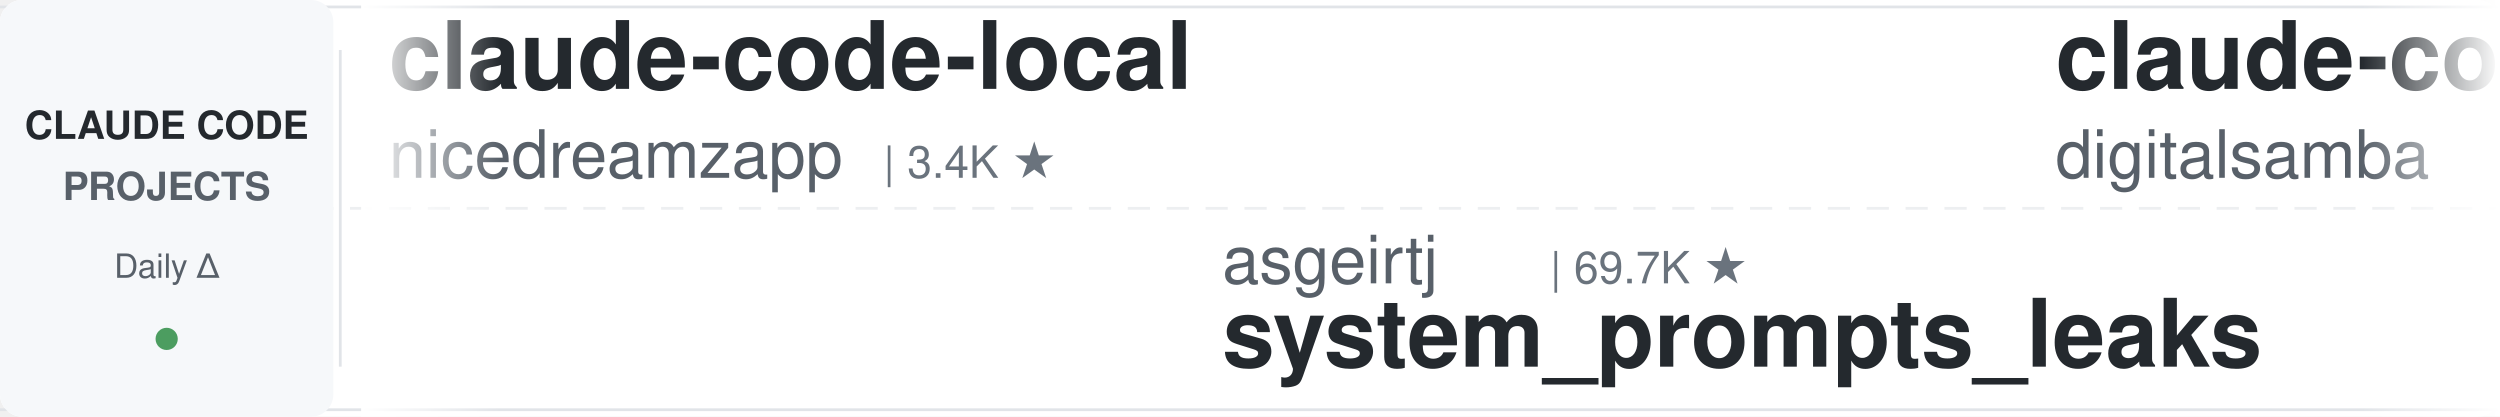
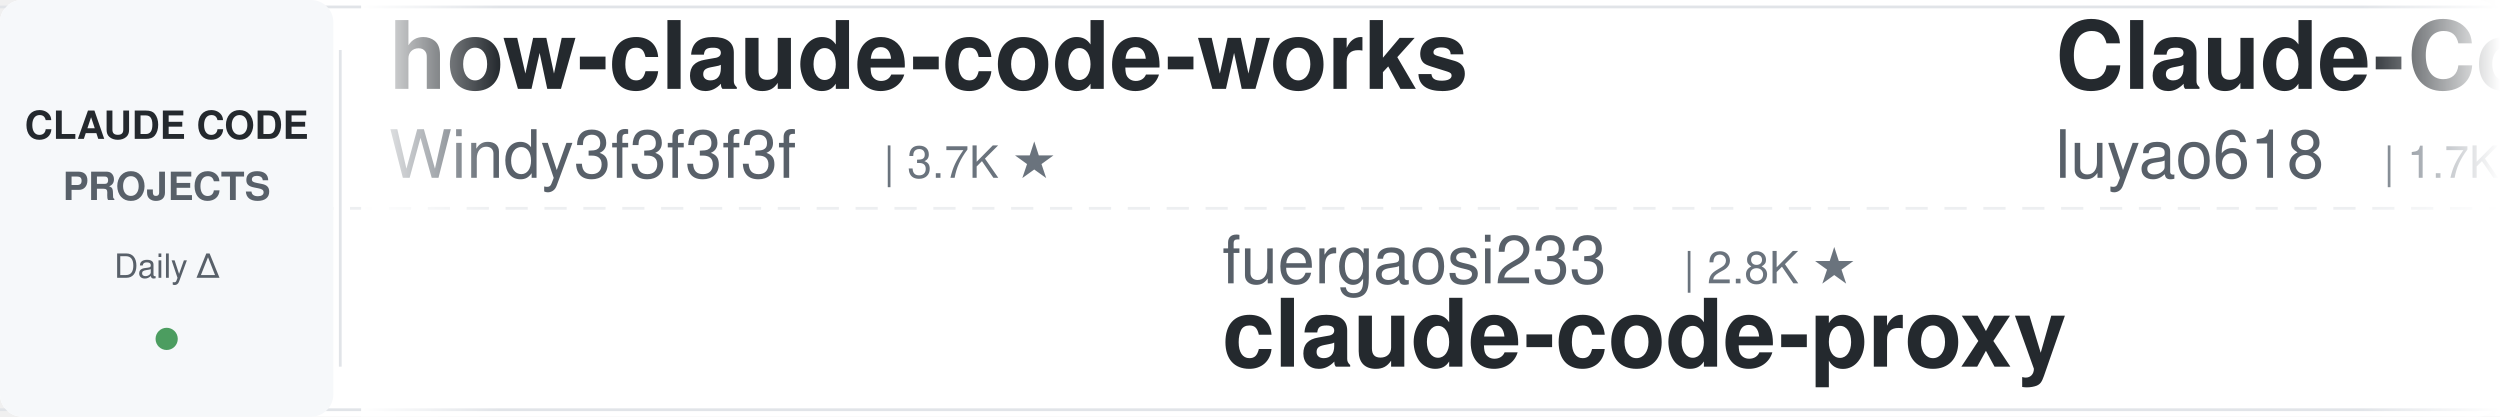
<svg xmlns="http://www.w3.org/2000/svg" width="900" height="150">
  <defs>
    <linearGradient id="leftFade" x1="0%" y1="0%" x2="100%" y2="0%">
      <stop offset="0%" style="stop-color:#ffffff;stop-opacity:1" />
      <stop offset="100%" style="stop-color:#ffffff;stop-opacity:0" />
    </linearGradient>
    <linearGradient id="rightFade" x1="0%" y1="0%" x2="100%" y2="0%">
      <stop offset="0%" style="stop-color:#ffffff;stop-opacity:0" />
      <stop offset="100%" style="stop-color:#ffffff;stop-opacity:1" />
    </linearGradient>
  </defs>
  <rect width="900" height="150" fill="#ffffff" rx="8" />
  <rect x="0" y="2" width="900" height="1" fill="#e1e4e8" />
  <rect x="0" y="147" width="900" height="1" fill="#e1e4e8" />
  <line x1="0" y1="75" x2="900" y2="75" stroke="#e1e4e8" stroke-width="1" stroke-dasharray="8 6" opacity="0.6" />
  <rect x="0" y="0" width="120" height="150" fill="#f6f8fa" rx="8" />
  <text x="60" y="50" font-family="-apple-system, BlinkMacSystemFont, 'Segoe UI', Helvetica, Arial, sans-serif" font-size="14" font-weight="600" fill="#24292e" text-anchor="middle">CLAUDE CODE</text>
  <text x="60" y="72" font-family="-apple-system, BlinkMacSystemFont, 'Segoe UI', Helvetica, Arial, sans-serif" font-size="14" font-weight="600" fill="#586069" text-anchor="middle">PROJECTS</text>
  <text x="60" y="100" font-family="-apple-system, BlinkMacSystemFont, 'Segoe UI', Helvetica, Arial, sans-serif" font-size="12" font-weight="500" fill="#586069" text-anchor="middle">Daily Δ</text>
  <circle cx="60" cy="122" r="4" fill="#22863a" opacity="0.8" />
  <rect x="122" y="18" width="1" height="114" fill="#e1e4e8" />
  <clipPath id="tickerClip">
    <rect x="130" y="0" width="770" height="150" />
  </clipPath>
  <g clip-path="url(#tickerClip)">
    <g id="tickerItems">
      <animateTransform attributeName="transform" attributeType="XML" type="translate" from="0 0" to="-3000 0" dur="54s" repeatCount="indefinite" />
      <g transform="translate(0, 0)">
-         <text x="140" y="32" font-family="-apple-system, BlinkMacSystemFont, 'Segoe UI', Helvetica, Arial, sans-serif" font-size="34" font-weight="600" fill="#24292e">claude-code-local</text>
-         <text x="140" y="64" font-family="-apple-system, BlinkMacSystemFont, 'Segoe UI', Helvetica, Arial, sans-serif" font-size="24" font-weight="400" fill="#586069">nicedreamzapp</text>
-         <text x="318" y="64" font-family="-apple-system, BlinkMacSystemFont, 'Segoe UI', Helvetica, Arial, sans-serif" font-size="16" font-weight="500" fill="#6a737d">| 3.4K ★</text>
+         <text x="140" y="32" font-family="-apple-system, BlinkMacSystemFont, 'Segoe UI', Helvetica, Arial, sans-serif" font-size="34" font-weight="600" fill="#24292e">how-claude-code-works</text>
+         <text x="140" y="64" font-family="-apple-system, BlinkMacSystemFont, 'Segoe UI', Helvetica, Arial, sans-serif" font-size="24" font-weight="400" fill="#586069">Windy3f3f3f3f</text>
+         <text x="318" y="64" font-family="-apple-system, BlinkMacSystemFont, 'Segoe UI', Helvetica, Arial, sans-serif" font-size="16" font-weight="500" fill="#6a737d">| 3.7K ★</text>
      </g>
      <g transform="translate(300, 0)">
-         <text x="140" y="102" font-family="-apple-system, BlinkMacSystemFont, 'Segoe UI', Helvetica, Arial, sans-serif" font-size="24" font-weight="400" fill="#586069">asgeirtj</text>
-         <text x="258" y="102" font-family="-apple-system, BlinkMacSystemFont, 'Segoe UI', Helvetica, Arial, sans-serif" font-size="16" font-weight="500" fill="#6a737d">| 69.7K ★</text>
-         <text x="140" y="132" font-family="-apple-system, BlinkMacSystemFont, 'Segoe UI', Helvetica, Arial, sans-serif" font-size="34" font-weight="600" fill="#24292e">system_prompts_leaks</text>
+         <text x="140" y="102" font-family="-apple-system, BlinkMacSystemFont, 'Segoe UI', Helvetica, Arial, sans-serif" font-size="24" font-weight="400" fill="#586069">fuergaosi233</text>
+         <text x="306" y="102" font-family="-apple-system, BlinkMacSystemFont, 'Segoe UI', Helvetica, Arial, sans-serif" font-size="16" font-weight="500" fill="#6a737d">| 2.8K ★</text>
+         <text x="140" y="132" font-family="-apple-system, BlinkMacSystemFont, 'Segoe UI', Helvetica, Arial, sans-serif" font-size="34" font-weight="600" fill="#24292e">claude-code-proxy</text>
      </g>
      <g transform="translate(600, 0)">
-         <text x="140" y="32" font-family="-apple-system, BlinkMacSystemFont, 'Segoe UI', Helvetica, Arial, sans-serif" font-size="34" font-weight="600" fill="#24292e">claude-code-video-toolki...</text>
-         <text x="140" y="64" font-family="-apple-system, BlinkMacSystemFont, 'Segoe UI', Helvetica, Arial, sans-serif" font-size="24" font-weight="400" fill="#586069">digitalsamba</text>
-         <text x="306" y="64" font-family="-apple-system, BlinkMacSystemFont, 'Segoe UI', Helvetica, Arial, sans-serif" font-size="16" font-weight="500" fill="#6a737d">| 2.2K ★</text>
+         <text x="140" y="32" font-family="-apple-system, BlinkMacSystemFont, 'Segoe UI', Helvetica, Arial, sans-serif" font-size="34" font-weight="600" fill="#24292e">Claude-Code-Source-Study</text>
+         <text x="140" y="64" font-family="-apple-system, BlinkMacSystemFont, 'Segoe UI', Helvetica, Arial, sans-serif" font-size="24" font-weight="400" fill="#586069">luyao618</text>
+         <text x="258" y="64" font-family="-apple-system, BlinkMacSystemFont, 'Segoe UI', Helvetica, Arial, sans-serif" font-size="16" font-weight="500" fill="#6a737d">| 1.7K ★</text>
      </g>
      <g transform="translate(900, 0)">
-         <text x="140" y="102" font-family="-apple-system, BlinkMacSystemFont, 'Segoe UI', Helvetica, Arial, sans-serif" font-size="24" font-weight="400" fill="#586069">hangsman</text>
-         <text x="258" y="102" font-family="-apple-system, BlinkMacSystemFont, 'Segoe UI', Helvetica, Arial, sans-serif" font-size="16" font-weight="500" fill="#6a737d">| 797 ★</text>
-         <text x="140" y="132" font-family="-apple-system, BlinkMacSystemFont, 'Segoe UI', Helvetica, Arial, sans-serif" font-size="34" font-weight="600" fill="#24292e">claude-code-source</text>
+         <text x="140" y="102" font-family="-apple-system, BlinkMacSystemFont, 'Segoe UI', Helvetica, Arial, sans-serif" font-size="24" font-weight="400" fill="#586069">edmund-io</text>
+         <text x="270" y="102" font-family="-apple-system, BlinkMacSystemFont, 'Segoe UI', Helvetica, Arial, sans-serif" font-size="16" font-weight="500" fill="#6a737d">| 1.5K ★</text>
+         <text x="140" y="132" font-family="-apple-system, BlinkMacSystemFont, 'Segoe UI', Helvetica, Arial, sans-serif" font-size="34" font-weight="600" fill="#24292e">edmunds-claude-code</text>
      </g>
      <g transform="translate(1200, 0)">
-         <text x="140" y="32" font-family="-apple-system, BlinkMacSystemFont, 'Segoe UI', Helvetica, Arial, sans-serif" font-size="34" font-weight="600" fill="#24292e">claude-code-cli</text>
-         <text x="140" y="64" font-family="-apple-system, BlinkMacSystemFont, 'Segoe UI', Helvetica, Arial, sans-serif" font-size="24" font-weight="400" fill="#586069">huangserva</text>
-         <text x="282" y="64" font-family="-apple-system, BlinkMacSystemFont, 'Segoe UI', Helvetica, Arial, sans-serif" font-size="16" font-weight="500" fill="#6a737d">| 629 ★</text>
+         <text x="140" y="32" font-family="-apple-system, BlinkMacSystemFont, 'Segoe UI', Helvetica, Arial, sans-serif" font-size="34" font-weight="600" fill="#24292e">andrej-karpathy-skills</text>
+         <text x="140" y="64" font-family="-apple-system, BlinkMacSystemFont, 'Segoe UI', Helvetica, Arial, sans-serif" font-size="24" font-weight="400" fill="#586069">multica-ai</text>
+         <text x="282" y="64" font-family="-apple-system, BlinkMacSystemFont, 'Segoe UI', Helvetica, Arial, sans-serif" font-size="16" font-weight="500" fill="#6a737d">| 220.1K ★</text>
      </g>
      <g transform="translate(1500, 0)">
-         <text x="140" y="102" font-family="-apple-system, BlinkMacSystemFont, 'Segoe UI', Helvetica, Arial, sans-serif" font-size="24" font-weight="400" fill="#586069">pedrohcgs</text>
-         <text x="270" y="102" font-family="-apple-system, BlinkMacSystemFont, 'Segoe UI', Helvetica, Arial, sans-serif" font-size="16" font-weight="500" fill="#6a737d">| 1.7K ★</text>
-         <text x="140" y="132" font-family="-apple-system, BlinkMacSystemFont, 'Segoe UI', Helvetica, Arial, sans-serif" font-size="34" font-weight="600" fill="#24292e">claude-code-my-workflow</text>
+         <text x="140" y="102" font-family="-apple-system, BlinkMacSystemFont, 'Segoe UI', Helvetica, Arial, sans-serif" font-size="24" font-weight="400" fill="#586069">VoltAgent</text>
+         <text x="270" y="102" font-family="-apple-system, BlinkMacSystemFont, 'Segoe UI', Helvetica, Arial, sans-serif" font-size="16" font-weight="500" fill="#6a737d">| 25.7K ★</text>
+         <text x="140" y="132" font-family="-apple-system, BlinkMacSystemFont, 'Segoe UI', Helvetica, Arial, sans-serif" font-size="34" font-weight="600" fill="#24292e">awesome-claude-code-suba...</text>
      </g>
      <g transform="translate(1800, 0)">
-         <text x="140" y="32" font-family="-apple-system, BlinkMacSystemFont, 'Segoe UI', Helvetica, Arial, sans-serif" font-size="34" font-weight="600" fill="#24292e">awesome-claude-code-plug...</text>
-         <text x="140" y="64" font-family="-apple-system, BlinkMacSystemFont, 'Segoe UI', Helvetica, Arial, sans-serif" font-size="24" font-weight="400" fill="#586069">ccplugins</text>
-         <text x="270" y="64" font-family="-apple-system, BlinkMacSystemFont, 'Segoe UI', Helvetica, Arial, sans-serif" font-size="16" font-weight="500" fill="#6a737d">| 972 ★</text>
+         <text x="140" y="32" font-family="-apple-system, BlinkMacSystemFont, 'Segoe UI', Helvetica, Arial, sans-serif" font-size="34" font-weight="600" fill="#24292e">claude-code-spec-workflo...</text>
+         <text x="140" y="64" font-family="-apple-system, BlinkMacSystemFont, 'Segoe UI', Helvetica, Arial, sans-serif" font-size="24" font-weight="400" fill="#586069">Pimzino</text>
+         <text x="246" y="64" font-family="-apple-system, BlinkMacSystemFont, 'Segoe UI', Helvetica, Arial, sans-serif" font-size="16" font-weight="500" fill="#6a737d">| 3.9K ★</text>
      </g>
      <g transform="translate(2100, 0)">
-         <text x="140" y="102" font-family="-apple-system, BlinkMacSystemFont, 'Segoe UI', Helvetica, Arial, sans-serif" font-size="24" font-weight="400" fill="#586069">Chachamaru127</text>
-         <text x="318" y="102" font-family="-apple-system, BlinkMacSystemFont, 'Segoe UI', Helvetica, Arial, sans-serif" font-size="16" font-weight="500" fill="#6a737d">| 3.2K ★</text>
-         <text x="140" y="132" font-family="-apple-system, BlinkMacSystemFont, 'Segoe UI', Helvetica, Arial, sans-serif" font-size="34" font-weight="600" fill="#24292e">claude-code-harness</text>
+         <text x="140" y="102" font-family="-apple-system, BlinkMacSystemFont, 'Segoe UI', Helvetica, Arial, sans-serif" font-size="24" font-weight="400" fill="#586069">liuup</text>
+         <text x="222" y="102" font-family="-apple-system, BlinkMacSystemFont, 'Segoe UI', Helvetica, Arial, sans-serif" font-size="16" font-weight="500" fill="#6a737d">| 4.0K ★</text>
+         <text x="140" y="132" font-family="-apple-system, BlinkMacSystemFont, 'Segoe UI', Helvetica, Arial, sans-serif" font-size="34" font-weight="600" fill="#24292e">claude-code-analysis</text>
      </g>
      <g transform="translate(2400, 0)">
-         <text x="140" y="32" font-family="-apple-system, BlinkMacSystemFont, 'Segoe UI', Helvetica, Arial, sans-serif" font-size="34" font-weight="600" fill="#24292e">claude-code-tips</text>
-         <text x="140" y="64" font-family="-apple-system, BlinkMacSystemFont, 'Segoe UI', Helvetica, Arial, sans-serif" font-size="24" font-weight="400" fill="#586069">ykdojo</text>
-         <text x="234" y="64" font-family="-apple-system, BlinkMacSystemFont, 'Segoe UI', Helvetica, Arial, sans-serif" font-size="16" font-weight="500" fill="#6a737d">| 10.2K ★</text>
+         <text x="140" y="32" font-family="-apple-system, BlinkMacSystemFont, 'Segoe UI', Helvetica, Arial, sans-serif" font-size="34" font-weight="600" fill="#24292e">claude-code-best-practic...</text>
+         <text x="140" y="64" font-family="-apple-system, BlinkMacSystemFont, 'Segoe UI', Helvetica, Arial, sans-serif" font-size="24" font-weight="400" fill="#586069">shanraisshan</text>
+         <text x="306" y="64" font-family="-apple-system, BlinkMacSystemFont, 'Segoe UI', Helvetica, Arial, sans-serif" font-size="16" font-weight="500" fill="#6a737d">| 67.6K ★</text>
      </g>
      <g transform="translate(2700, 0)">
-         <text x="140" y="102" font-family="-apple-system, BlinkMacSystemFont, 'Segoe UI', Helvetica, Arial, sans-serif" font-size="24" font-weight="400" fill="#586069">anthropics</text>
-         <text x="282" y="102" font-family="-apple-system, BlinkMacSystemFont, 'Segoe UI', Helvetica, Arial, sans-serif" font-size="16" font-weight="500" fill="#6a737d">| 9.5K ★</text>
-         <text x="140" y="132" font-family="-apple-system, BlinkMacSystemFont, 'Segoe UI', Helvetica, Arial, sans-serif" font-size="34" font-weight="600" fill="#24292e">claude-code-action</text>
+         <text x="140" y="102" font-family="-apple-system, BlinkMacSystemFont, 'Segoe UI', Helvetica, Arial, sans-serif" font-size="24" font-weight="400" fill="#586069">wanshuiyin</text>
+         <text x="282" y="102" font-family="-apple-system, BlinkMacSystemFont, 'Segoe UI', Helvetica, Arial, sans-serif" font-size="16" font-weight="500" fill="#6a737d">| 17.5K ★</text>
+         <text x="140" y="132" font-family="-apple-system, BlinkMacSystemFont, 'Segoe UI', Helvetica, Arial, sans-serif" font-size="34" font-weight="600" fill="#24292e">Auto-claude-code-researc...</text>
      </g>
      <g transform="translate(3000, 0)">
-         <text x="140" y="32" font-family="-apple-system, BlinkMacSystemFont, 'Segoe UI', Helvetica, Arial, sans-serif" font-size="34" font-weight="600" fill="#24292e">claude-code-local</text>
-         <text x="140" y="64" font-family="-apple-system, BlinkMacSystemFont, 'Segoe UI', Helvetica, Arial, sans-serif" font-size="24" font-weight="400" fill="#586069">nicedreamzapp</text>
-         <text x="318" y="64" font-family="-apple-system, BlinkMacSystemFont, 'Segoe UI', Helvetica, Arial, sans-serif" font-size="16" font-weight="500" fill="#6a737d">| 3.4K ★</text>
+         <text x="140" y="32" font-family="-apple-system, BlinkMacSystemFont, 'Segoe UI', Helvetica, Arial, sans-serif" font-size="34" font-weight="600" fill="#24292e">how-claude-code-works</text>
+         <text x="140" y="64" font-family="-apple-system, BlinkMacSystemFont, 'Segoe UI', Helvetica, Arial, sans-serif" font-size="24" font-weight="400" fill="#586069">Windy3f3f3f3f</text>
+         <text x="318" y="64" font-family="-apple-system, BlinkMacSystemFont, 'Segoe UI', Helvetica, Arial, sans-serif" font-size="16" font-weight="500" fill="#6a737d">| 3.7K ★</text>
      </g>
      <g transform="translate(3300, 0)">
-         <text x="140" y="102" font-family="-apple-system, BlinkMacSystemFont, 'Segoe UI', Helvetica, Arial, sans-serif" font-size="24" font-weight="400" fill="#586069">asgeirtj</text>
-         <text x="258" y="102" font-family="-apple-system, BlinkMacSystemFont, 'Segoe UI', Helvetica, Arial, sans-serif" font-size="16" font-weight="500" fill="#6a737d">| 69.7K ★</text>
-         <text x="140" y="132" font-family="-apple-system, BlinkMacSystemFont, 'Segoe UI', Helvetica, Arial, sans-serif" font-size="34" font-weight="600" fill="#24292e">system_prompts_leaks</text>
+         <text x="140" y="102" font-family="-apple-system, BlinkMacSystemFont, 'Segoe UI', Helvetica, Arial, sans-serif" font-size="24" font-weight="400" fill="#586069">fuergaosi233</text>
+         <text x="306" y="102" font-family="-apple-system, BlinkMacSystemFont, 'Segoe UI', Helvetica, Arial, sans-serif" font-size="16" font-weight="500" fill="#6a737d">| 2.8K ★</text>
+         <text x="140" y="132" font-family="-apple-system, BlinkMacSystemFont, 'Segoe UI', Helvetica, Arial, sans-serif" font-size="34" font-weight="600" fill="#24292e">claude-code-proxy</text>
      </g>
      <g transform="translate(3600, 0)">
-         <text x="140" y="32" font-family="-apple-system, BlinkMacSystemFont, 'Segoe UI', Helvetica, Arial, sans-serif" font-size="34" font-weight="600" fill="#24292e">claude-code-video-toolki...</text>
-         <text x="140" y="64" font-family="-apple-system, BlinkMacSystemFont, 'Segoe UI', Helvetica, Arial, sans-serif" font-size="24" font-weight="400" fill="#586069">digitalsamba</text>
-         <text x="306" y="64" font-family="-apple-system, BlinkMacSystemFont, 'Segoe UI', Helvetica, Arial, sans-serif" font-size="16" font-weight="500" fill="#6a737d">| 2.2K ★</text>
+         <text x="140" y="32" font-family="-apple-system, BlinkMacSystemFont, 'Segoe UI', Helvetica, Arial, sans-serif" font-size="34" font-weight="600" fill="#24292e">Claude-Code-Source-Study</text>
+         <text x="140" y="64" font-family="-apple-system, BlinkMacSystemFont, 'Segoe UI', Helvetica, Arial, sans-serif" font-size="24" font-weight="400" fill="#586069">luyao618</text>
+         <text x="258" y="64" font-family="-apple-system, BlinkMacSystemFont, 'Segoe UI', Helvetica, Arial, sans-serif" font-size="16" font-weight="500" fill="#6a737d">| 1.7K ★</text>
      </g>
      <g transform="translate(3900, 0)">
-         <text x="140" y="102" font-family="-apple-system, BlinkMacSystemFont, 'Segoe UI', Helvetica, Arial, sans-serif" font-size="24" font-weight="400" fill="#586069">hangsman</text>
-         <text x="258" y="102" font-family="-apple-system, BlinkMacSystemFont, 'Segoe UI', Helvetica, Arial, sans-serif" font-size="16" font-weight="500" fill="#6a737d">| 797 ★</text>
-         <text x="140" y="132" font-family="-apple-system, BlinkMacSystemFont, 'Segoe UI', Helvetica, Arial, sans-serif" font-size="34" font-weight="600" fill="#24292e">claude-code-source</text>
+         <text x="140" y="102" font-family="-apple-system, BlinkMacSystemFont, 'Segoe UI', Helvetica, Arial, sans-serif" font-size="24" font-weight="400" fill="#586069">edmund-io</text>
+         <text x="270" y="102" font-family="-apple-system, BlinkMacSystemFont, 'Segoe UI', Helvetica, Arial, sans-serif" font-size="16" font-weight="500" fill="#6a737d">| 1.5K ★</text>
+         <text x="140" y="132" font-family="-apple-system, BlinkMacSystemFont, 'Segoe UI', Helvetica, Arial, sans-serif" font-size="34" font-weight="600" fill="#24292e">edmunds-claude-code</text>
      </g>
    </g>
  </g>
  <rect x="130" y="0" width="50" height="150" fill="url(#leftFade)" />
  <rect x="850" y="0" width="50" height="150" fill="url(#rightFade)" />
</svg>
